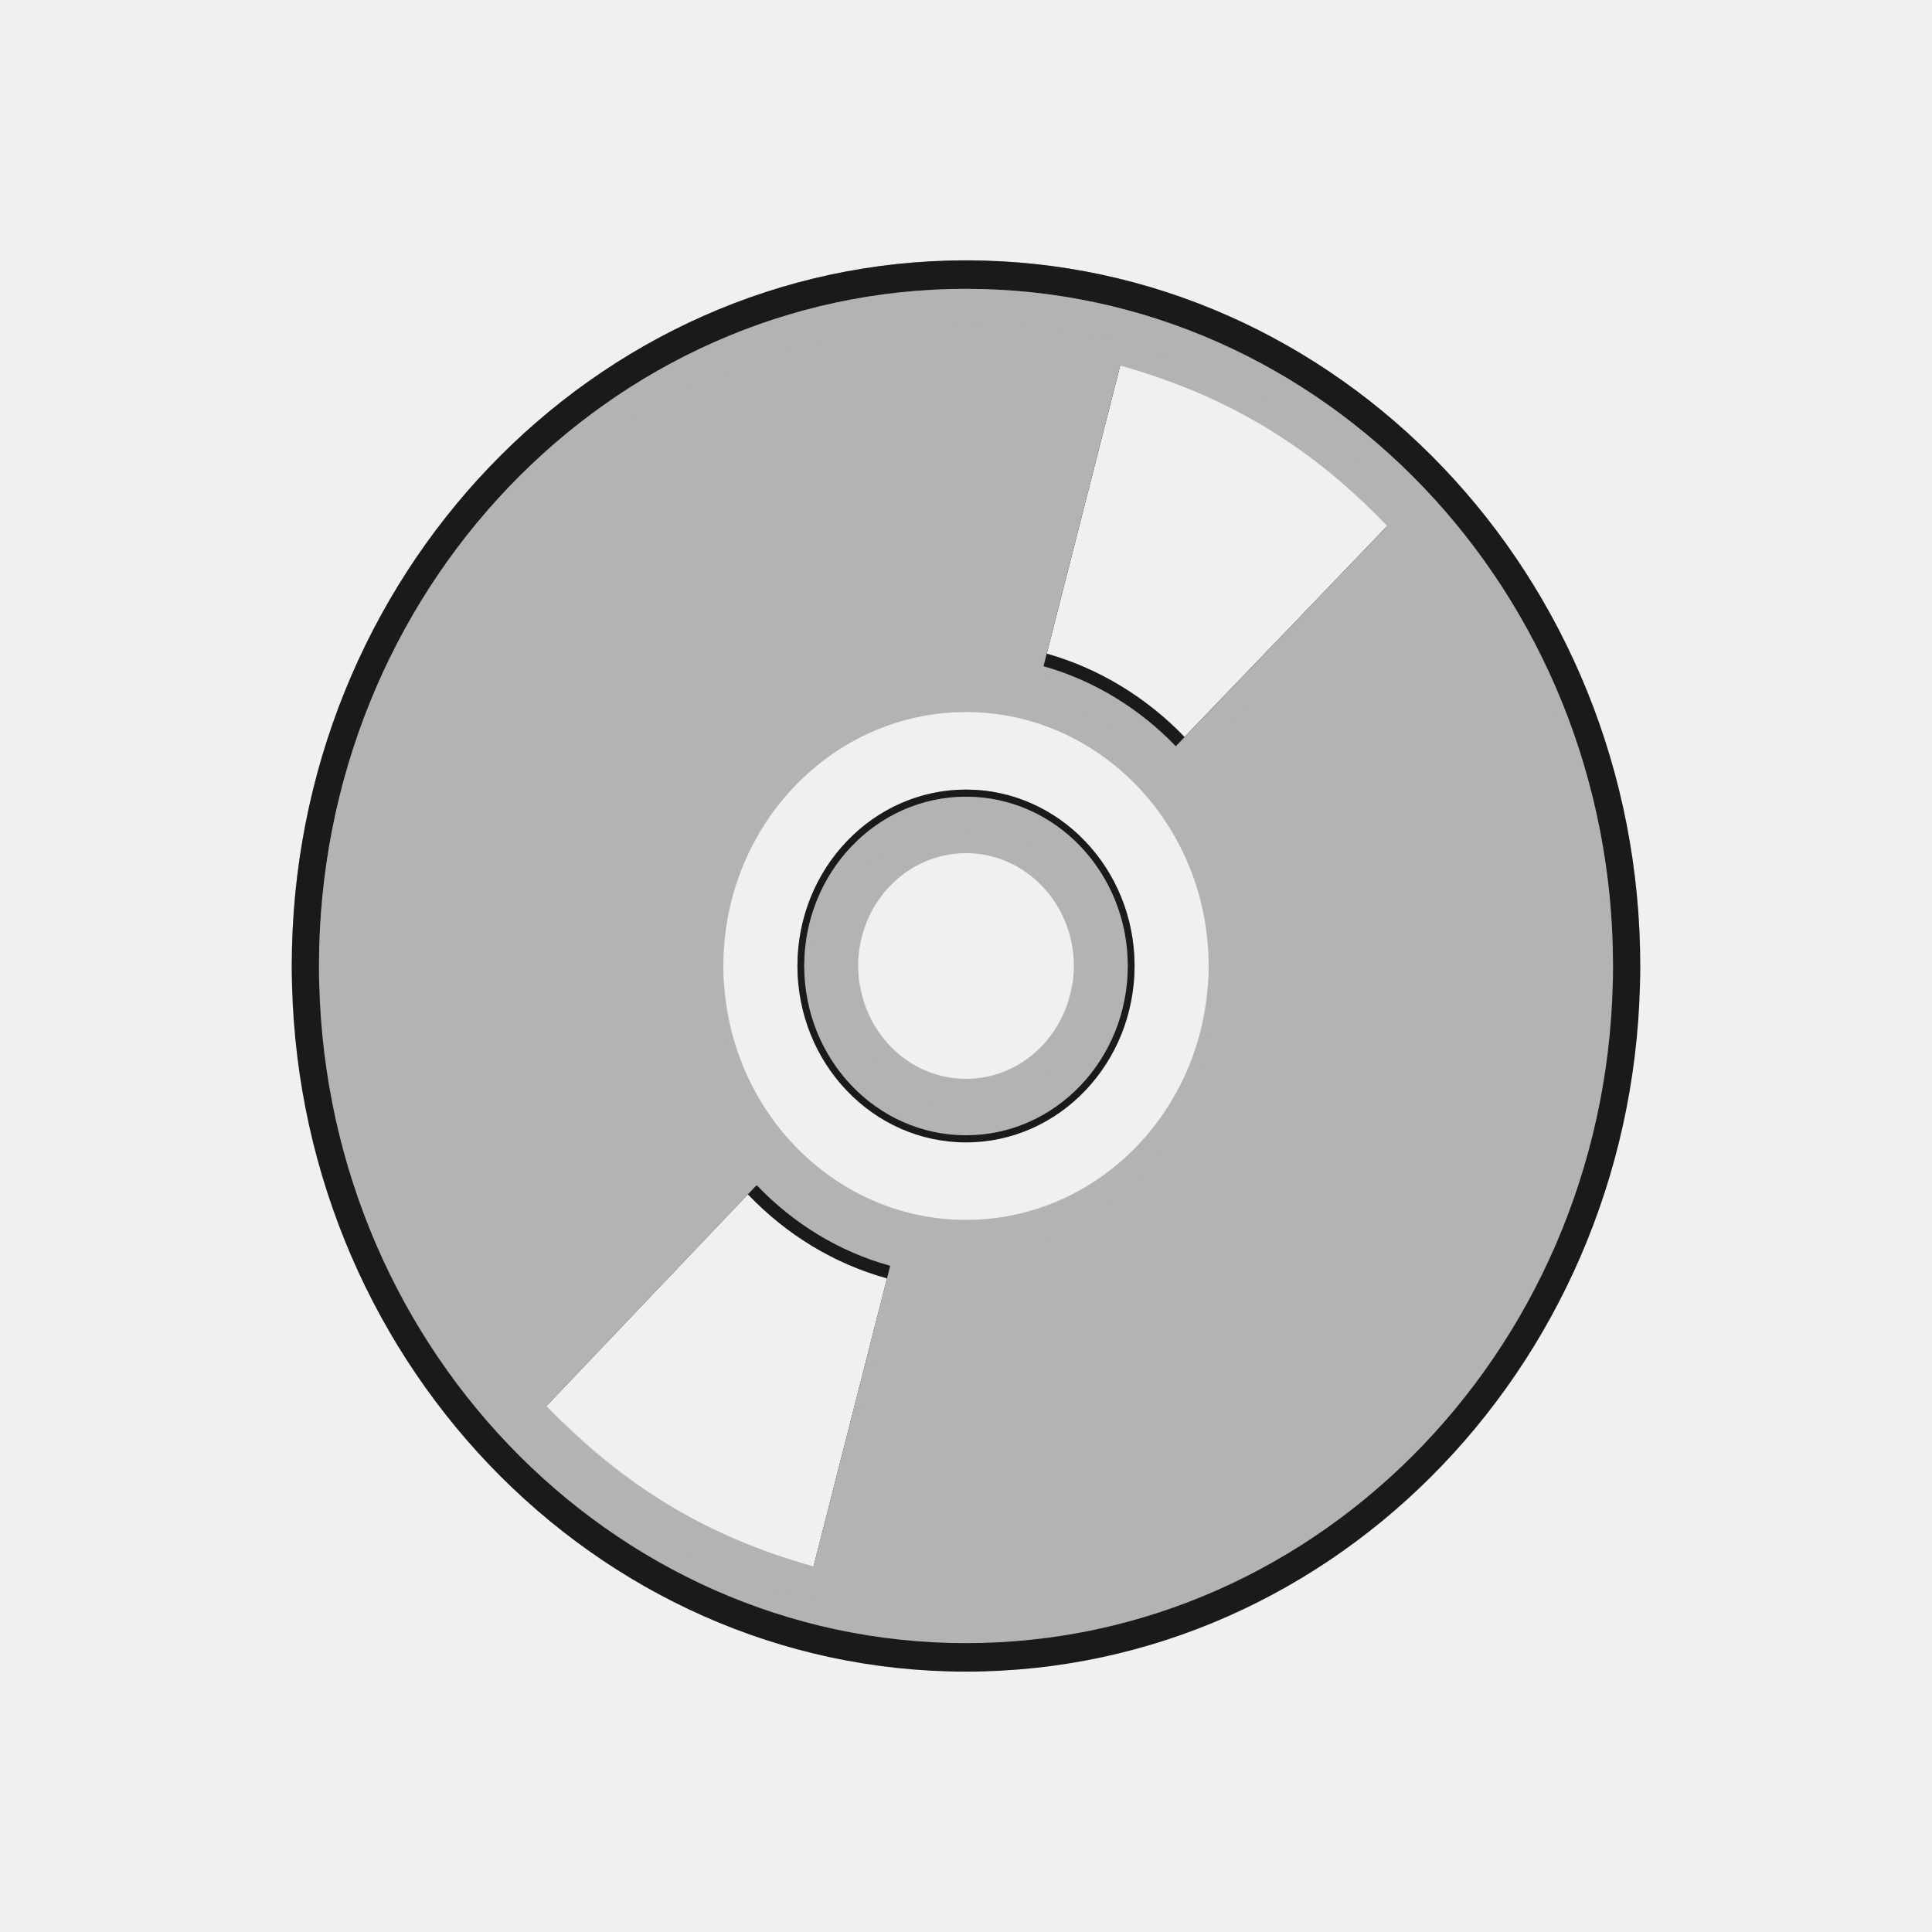
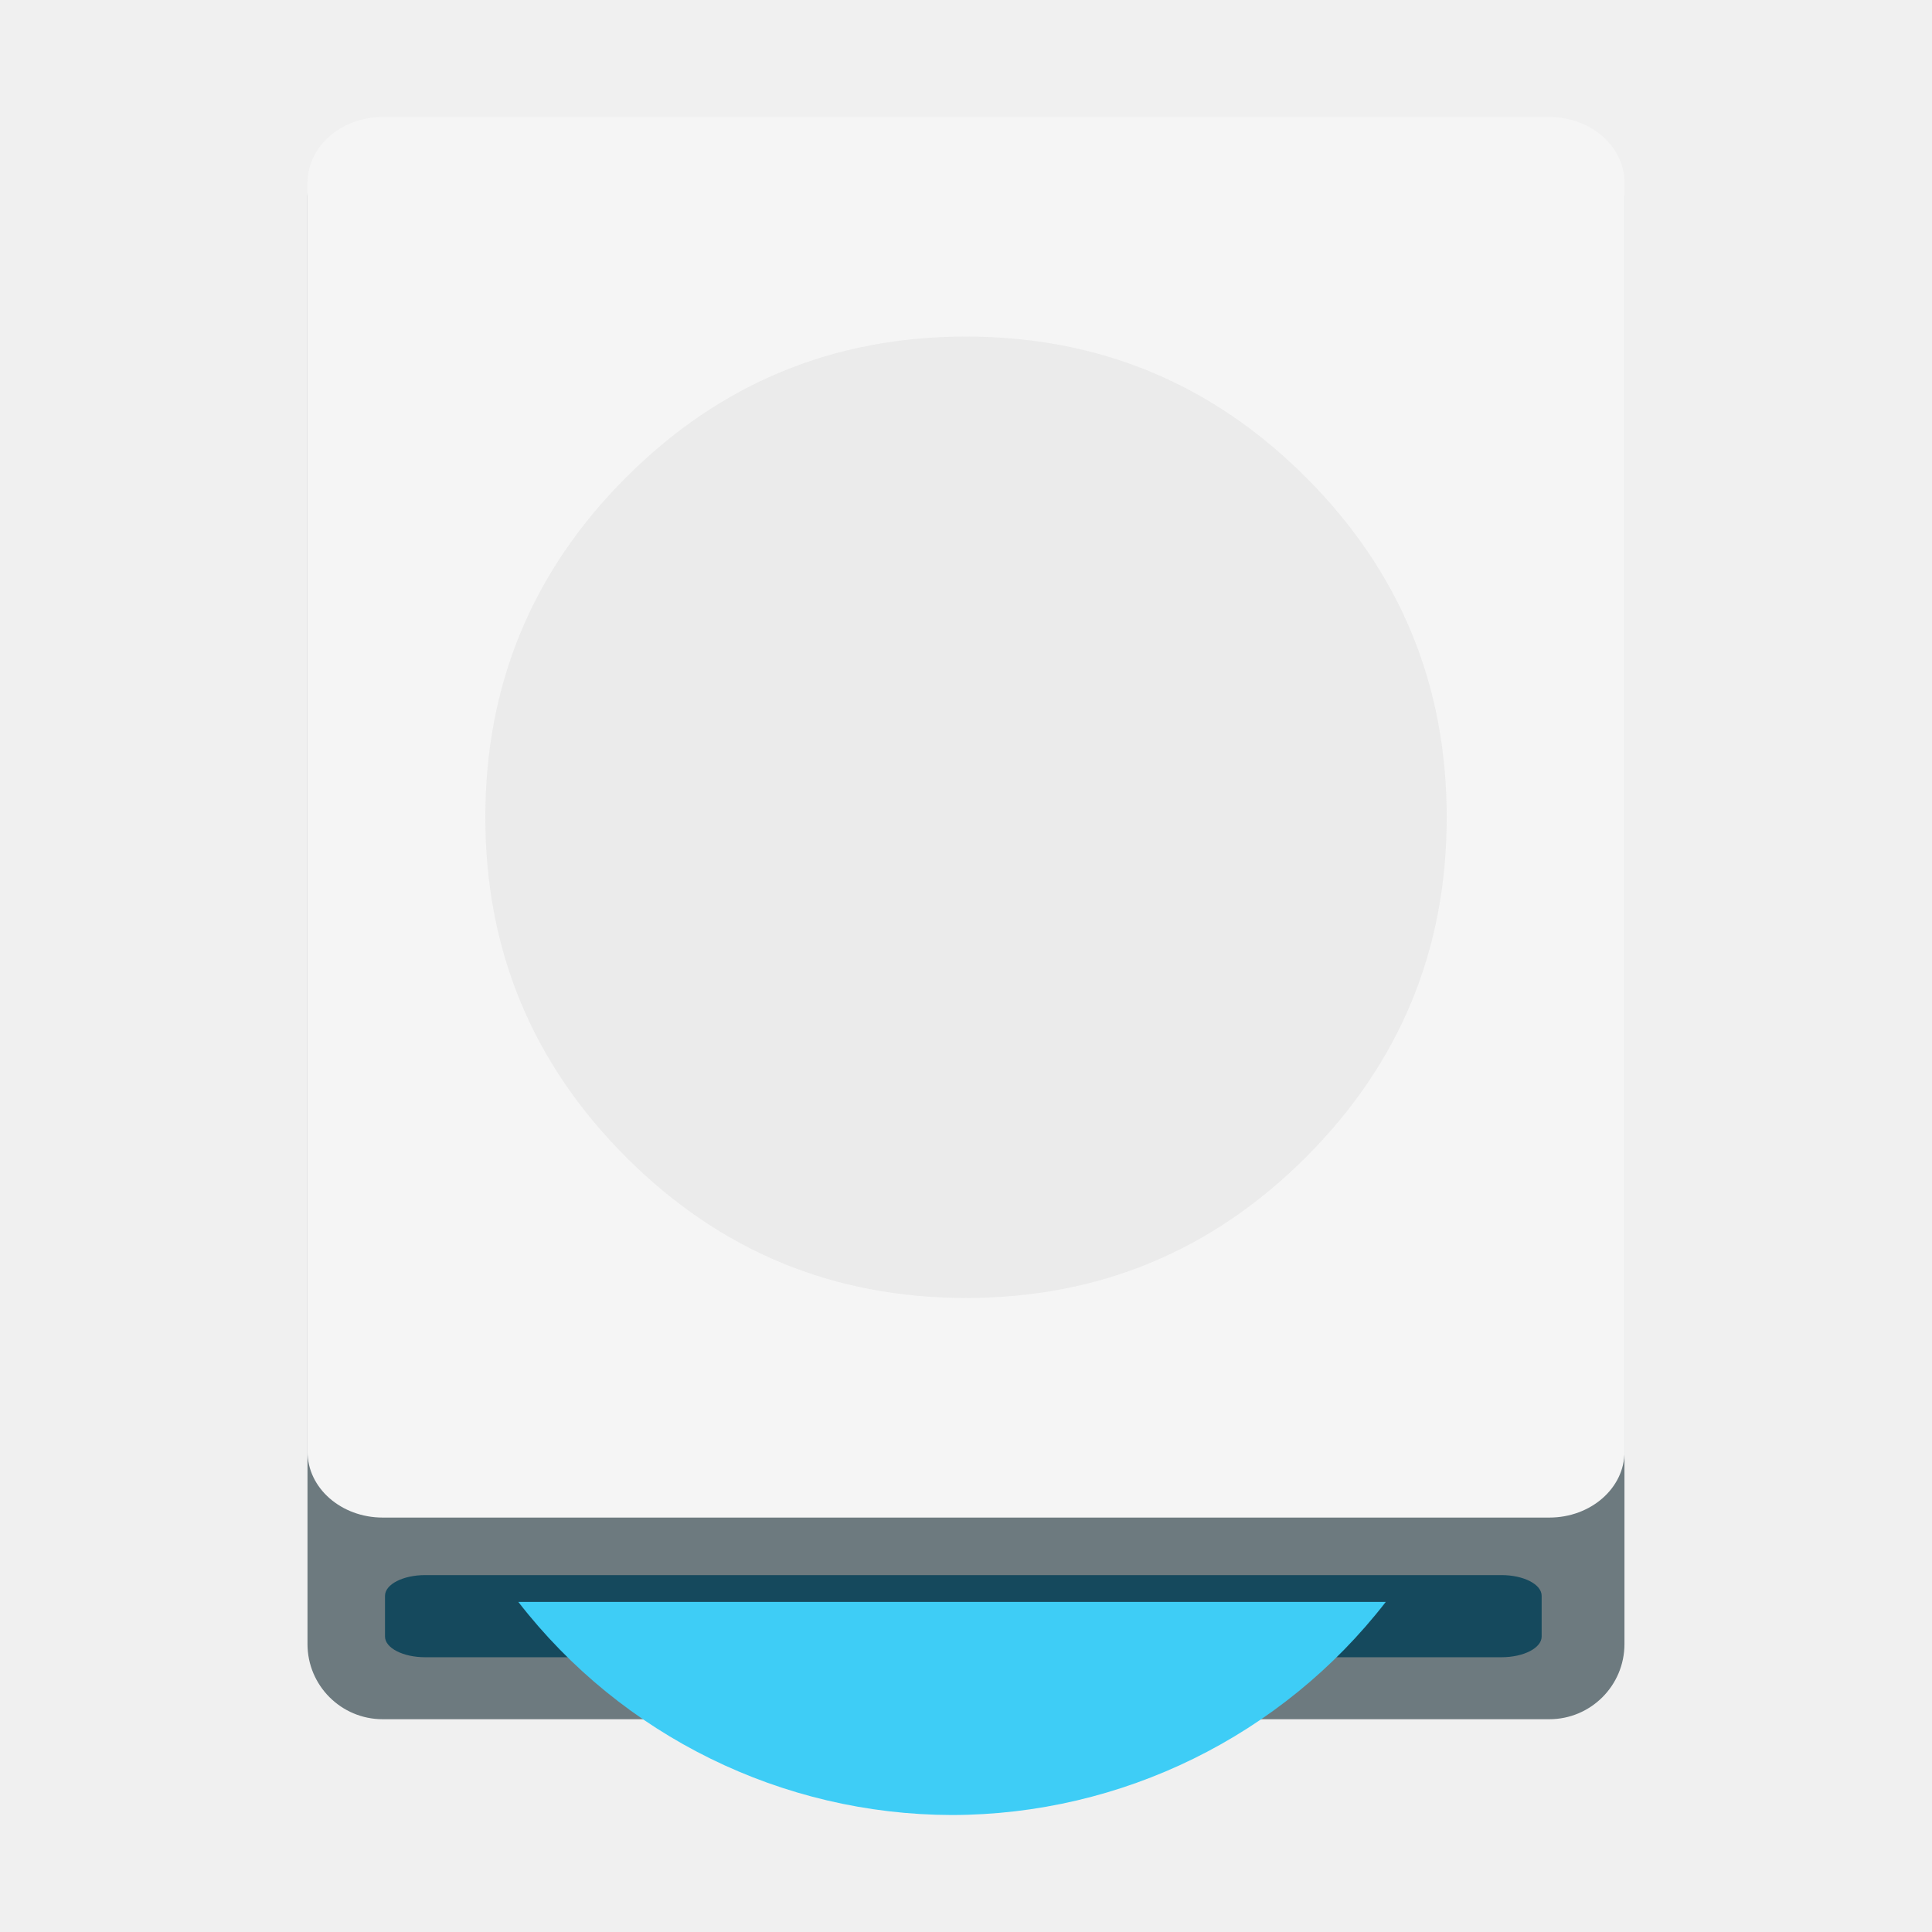
- <svg xmlns="http://www.w3.org/2000/svg" xmlns:xlink="http://www.w3.org/1999/xlink" version="1.0" width="96" height="96" id="svg2408">
-   <defs id="defs2410">
-     <linearGradient id="linearGradient3733">
-       <stop id="stop3735" style="stop-color:#ffbf67;stop-opacity:1" offset="0" />
-       <stop id="stop3737" style="stop-color:#c70000;stop-opacity:1" offset="1" />
-     </linearGradient>
-     <linearGradient id="linearGradient4327">
-       <stop id="stop4329" style="stop-color:#f0f0f0;stop-opacity:1" offset="0" />
-       <stop id="stop4331" style="stop-color:#b4b4b4;stop-opacity:1" offset="1" />
-     </linearGradient>
-     <linearGradient id="linearGradient4225">
-       <stop id="stop4227" style="stop-color:#000000;stop-opacity:1" offset="0" />
-       <stop id="stop4229" style="stop-color:#484848;stop-opacity:1" offset="1" />
-     </linearGradient>
-     <linearGradient id="linearGradient3322">
-       <stop id="stop3324" style="stop-color:#7a7a7a;stop-opacity:1" offset="0" />
-       <stop id="stop3326" style="stop-color:#f9f9f9;stop-opacity:1" offset="0.203" />
-       <stop id="stop3328" style="stop-color:#c9c9c9;stop-opacity:1" offset="0.43" />
-       <stop id="stop3330" style="stop-color:#dedede;stop-opacity:0" offset="1" />
-     </linearGradient>
-     <linearGradient id="linearGradient3448">
-       <stop id="stop3450" style="stop-color:#000000;stop-opacity:1" offset="0" />
-       <stop id="stop3452" style="stop-color:#000000;stop-opacity:0" offset="1" />
-     </linearGradient>
-     <linearGradient id="linearGradient3376">
-       <stop id="stop3378" style="stop-color:#767676;stop-opacity:1" offset="0" />
-       <stop id="stop3380" style="stop-color:#fdfdfd;stop-opacity:1" offset="1" />
-     </linearGradient>
-     <linearGradient id="linearGradient3273">
-       <stop id="stop3275" style="stop-color:#7a7a7a;stop-opacity:1" offset="0" />
-       <stop id="stop3281" style="stop-color:#f9f9f9;stop-opacity:1" offset="0.146" />
-       <stop id="stop3283" style="stop-color:#c9c9c9;stop-opacity:1" offset="0.373" />
-       <stop id="stop3277" style="stop-color:#dedede;stop-opacity:0" offset="1" />
-     </linearGradient>
-     <linearGradient id="linearGradient3220">
-       <stop id="stop3222" style="stop-color:#ffffff;stop-opacity:1" offset="0" />
-       <stop id="stop3224" style="stop-color:#bfbfbf;stop-opacity:0" offset="1" />
-     </linearGradient>
-     <linearGradient id="linearGradient3173">
-       <stop id="stop3175" style="stop-color:#e6e6e6;stop-opacity:1" offset="0" />
-       <stop id="stop3189" style="stop-color:#c3c3c3;stop-opacity:1" offset="0.26" />
-       <stop id="stop3187" style="stop-color:#b9b9b9;stop-opacity:1" offset="0.492" />
-       <stop id="stop3191" style="stop-color:#c8c8c8;stop-opacity:1" offset="0.759" />
-       <stop id="stop3177" style="stop-color:#e6e6e6;stop-opacity:1" offset="1" />
-     </linearGradient>
-     <linearGradient x1="45.448" y1="92.54" x2="45.448" y2="7.017" id="ButtonShadow" gradientUnits="userSpaceOnUse" gradientTransform="scale(1.005865,0.994169)">
-       <stop id="stop3750" style="stop-color:#000000;stop-opacity:1" offset="0" />
-       <stop id="stop3752" style="stop-color:#000000;stop-opacity:0.588" offset="1" />
-     </linearGradient>
-     <linearGradient id="linearGradient3737">
-       <stop id="stop3739" style="stop-color:#ffffff;stop-opacity:1" offset="0" />
-       <stop id="stop3741" style="stop-color:#ffffff;stop-opacity:0" offset="1" />
-     </linearGradient>
-     <filter x="-0.295" y="-0.462" width="1.59" height="1.923" color-interpolation-filters="sRGB" id="filter3179">
-       <feGaussianBlur id="feGaussianBlur3181" stdDeviation="6.696" />
-     </filter>
-     <filter color-interpolation-filters="sRGB" id="filter3174">
-       <feGaussianBlur id="feGaussianBlur3176" stdDeviation="1.71" />
-     </filter>
-     <linearGradient x1="36.357" y1="6" x2="36.357" y2="63.893" id="linearGradient3188" xlink:href="#linearGradient3737" gradientUnits="userSpaceOnUse" />
-     <linearGradient x1="-1.857" y1="86.214" x2="88" y2="8.607" id="linearGradient3179" xlink:href="#linearGradient3173" gradientUnits="userSpaceOnUse" />
-     <linearGradient x1="6" y1="77.094" x2="32" y2="77.094" id="linearGradient3279" xlink:href="#linearGradient3322" gradientUnits="userSpaceOnUse" />
-     <linearGradient x1="6" y1="77.094" x2="32.031" y2="77.094" id="linearGradient3287" xlink:href="#linearGradient3273" gradientUnits="userSpaceOnUse" gradientTransform="matrix(-1,0,0,1,96.03061,0)" />
-     <linearGradient x1="6" y1="75.5" x2="45.219" y2="75.5" id="linearGradient3454" xlink:href="#linearGradient3448" gradientUnits="userSpaceOnUse" gradientTransform="matrix(-1,0,0,1,96,0)" />
-     <linearGradient x1="48" y1="77.094" x2="48" y2="90" id="linearGradient3460" xlink:href="#linearGradient3448" gradientUnits="userSpaceOnUse" />
-     <linearGradient x1="41.042" y1="72" x2="48" y2="19.161" id="linearGradient3517" xlink:href="#linearGradient3737" gradientUnits="userSpaceOnUse" />
-     <linearGradient x1="38.766" y1="73" x2="38.766" y2="-60.296" id="linearGradient3527" xlink:href="#linearGradient3448" gradientUnits="userSpaceOnUse" gradientTransform="matrix(1.027778,0,0,1.05,-0.3055556,-2.65)" />
-     <linearGradient x1="44.325" y1="12" x2="44.325" y2="72.112" id="linearGradient3547" xlink:href="#linearGradient4327" gradientUnits="userSpaceOnUse" />
-     <linearGradient x1="46.811" y1="8.047" x2="46.549" y2="77.872" id="linearGradient3551" xlink:href="#linearGradient3220" gradientUnits="userSpaceOnUse" gradientTransform="matrix(1,0,0,-1,0,84)" />
-     <linearGradient x1="16" y1="85.062" x2="20.179" y2="85.062" id="linearGradient3556" xlink:href="#linearGradient3376" gradientUnits="userSpaceOnUse" />
-     <radialGradient cx="18.089" cy="85.062" r="2.089" fx="18.089" fy="85.062" id="radialGradient3558" xlink:href="#linearGradient3733" gradientUnits="userSpaceOnUse" gradientTransform="matrix(1,0,0,1.004274,0,-0.3635233)" />
-     <linearGradient x1="67.071" y1="80" x2="67.071" y2="88.011" id="linearGradient4231" xlink:href="#linearGradient4225" gradientUnits="userSpaceOnUse" gradientTransform="translate(-2,0)" />
-     <linearGradient x1="67.071" y1="80" x2="67.071" y2="88.011" id="linearGradient4239" xlink:href="#linearGradient3737" gradientUnits="userSpaceOnUse" />
-     <clipPath id="clipPath3306">
-       <rect width="72" height="60" rx="4" ry="4" x="12" y="12" id="rect3308" style="fill:#ffffff;fill-opacity:1;fill-rule:nonzero;stroke:none" />
-     </clipPath>
-     <linearGradient x1="15.656" y1="69.394" x2="46.595" y2="39.821" id="linearGradient3540" xlink:href="#linearGradient3220" gradientUnits="userSpaceOnUse" />
-     <filter x="-0.123" y="-0.18" width="1.245" height="1.36" color-interpolation-filters="sRGB" id="filter3642">
-       <feGaussianBlur id="feGaussianBlur3644" stdDeviation="3.178" />
-     </filter>
-     <linearGradient id="linearGradient3767">
-       <stop id="stop3769" style="stop-color:#4d4d4d;stop-opacity:0.707" offset="0" />
-       <stop id="stop3771" style="stop-color:#4d4d4d;stop-opacity:0.252" offset="1" />
-     </linearGradient>
-     <linearGradient x1="32.251" y1="6.132" x2="32.251" y2="90.239" id="linearGradient3721" xlink:href="#ButtonShadow-0" gradientUnits="userSpaceOnUse" gradientTransform="translate(0,-97)" />
-     <linearGradient x1="45.448" y1="92.54" x2="45.448" y2="7.017" id="ButtonShadow-0" gradientUnits="userSpaceOnUse" gradientTransform="matrix(1.005865,0,0,0.994169,100,0)">
-       <stop id="stop3750-8" style="stop-color:#000000;stop-opacity:1" offset="0" />
-       <stop id="stop3752-5" style="stop-color:#000000;stop-opacity:0.588" offset="1" />
-     </linearGradient>
-     <linearGradient x1="32.251" y1="6.132" x2="32.251" y2="90.239" id="linearGradient3725" xlink:href="#ButtonShadow-0" gradientUnits="userSpaceOnUse" gradientTransform="matrix(1.02381,0,0,1.011905,-1.142857,-98.07143)" />
-     <linearGradient x1="32.251" y1="6.132" x2="32.251" y2="90.239" id="linearGradient3772" xlink:href="#ButtonShadow-0" gradientUnits="userSpaceOnUse" gradientTransform="matrix(1.02381,0,0,1.011905,-1.142857,-98.07143)" />
-     <linearGradient x1="32.251" y1="6.132" x2="32.251" y2="90.239" id="linearGradient3780" xlink:href="#ButtonShadow-0" gradientUnits="userSpaceOnUse" gradientTransform="matrix(1.02381,0,0,1.011905,-1.142857,-98.07143)" />
-     <linearGradient x1="32.251" y1="6.132" x2="32.251" y2="90.239" id="linearGradient3039" xlink:href="#ButtonShadow-0" gradientUnits="userSpaceOnUse" gradientTransform="matrix(1.02381,0,0,1.011905,-1.142857,-98.07143)" />
-     <linearGradient x1="50" y1="62" x2="50" y2="20" id="linearGradient3949" xlink:href="#linearGradient3767" gradientUnits="userSpaceOnUse" />
-     <clipPath id="clipPath3980">
-       <path d="m -84,12 c -2.216,0 -4,1.784 -4,4 l 0,52 c 0,2.216 1.784,4 4,4 l 64,0 c 2.216,0 4,-1.784 4,-4 l 0,-52 c 0,-2.216 -1.784,-4 -4,-4 l -64,0 z m 32,8 c 8.414,0 15.809,3.797 20.094,9.531 l -3.719,1.875 -11.719,5.906 A 1.194,1.194 0 0 0 -47.562,37.5 c -1.096,-1.066 -2.668,-1.75 -4.438,-1.75 -3.314,0 -6,2.351 -6,5.25 0,2.899 2.686,5.25 6,5.25 1.752,0 3.312,-0.67 4.406,-1.719 a 1.194,1.194 0 0 0 0.25,0.156 l 11.719,5.906 3.719,1.875 C -36.191,58.203 -43.586,62 -52,62 -65.255,62 -76,52.598 -76,41 -76,29.402 -65.255,20 -52,20 z m 23.781,10.5 c 4.287,6.497 4.287,14.503 0,21 l -3.875,-1.969 L -43.812,43.625 C -43.302,42.853 -43,41.956 -43,41 c 0,-0.956 -0.302,-1.853 -0.812,-2.625 l 11.719,-5.906 3.875,-1.969 z" id="path3982" style="opacity:0.2;fill:#803300;fill-opacity:1;fill-rule:nonzero;stroke:none;display:inline" />
-     </clipPath>
-     <filter x="-0.219" y="-0.266" width="1.438" height="1.531" color-interpolation-filters="sRGB" id="filter3988">
-       <feGaussianBlur id="feGaussianBlur3990" stdDeviation="4.65" />
-     </filter>
-     <linearGradient xlink:href="#linearGradient4225-5" id="linearGradient3145" gradientUnits="userSpaceOnUse" gradientTransform="translate(8.715916,1.758811)" x1="46.178" y1="80" x2="46.178" y2="84.029" />
-     <linearGradient id="linearGradient4225-5">
-       <stop id="stop4227-2" style="stop-color:#000000;stop-opacity:1" offset="0" />
-       <stop id="stop4229-0" style="stop-color:#484848;stop-opacity:1" offset="1" />
-     </linearGradient>
-     <linearGradient x1="52.929" y1="60" x2="52.929" y2="19.987" id="linearGradient3381" xlink:href="#linearGradient3767-9" gradientUnits="userSpaceOnUse" gradientTransform="translate(0,2.5000001e-6)" />
-     <linearGradient id="linearGradient3767-9">
-       <stop id="stop3769-1" style="stop-color:#4d4d4d;stop-opacity:0.707" offset="0" />
-       <stop id="stop3771-0" style="stop-color:#4d4d4d;stop-opacity:0.252" offset="1" />
-     </linearGradient>
-   </defs>
-   <g id="layer2" style="display:none">
-     <rect width="86" height="85" rx="6" ry="6" x="5" y="7" id="rect3745" style="opacity:0.9;fill:url(#ButtonShadow);fill-opacity:1;fill-rule:nonzero;stroke:none;filter:url(#filter3174)" />
-   </g>
-   <g style="fill:#1a1a1a;display:inline" id="g3074" transform="matrix(1.395903,0,0,1.75313,-19.00337,-22.12518)">
-     <path style="fill:#1a1a1a;fill-opacity:1;fill-rule:nonzero;stroke:none" id="path3076" d="m 48,20 c -13.248,0 -24,8.96 -24,20 0,11.04 10.752,20 24,20 13.248,10e-7 24,-8.96 24,-20 C 72,28.96 61.248,20 48,20 z m 5.719,2.266 c 3.916,0.874 7.039,2.35 9.906,4.74 l -7.844,6.51 C 54.441,32.399 52.759,31.569 50.875,31.146 l 2.844,-8.88 z M 48,32.5 c 4.968,-10e-7 9,3.36 9,7.5 -10e-7,4.14 -4.032,7.5 -9,7.5 -4.968,10e-7 -9,-3.36 -9,-7.5 10e-7,-4.14 4.032,-7.5 9,-7.5 z m 0,2.5 c -3.312,-10e-7 -6,2.24 -6,5 0,2.76 2.688,5 6,5 3.312,10e-7 6,-2.24 6,-5 0,-2.76 -2.688,-5 -6,-5 z m 0,1.667 c 2.208,0 4,1.493 4,3.333 0,1.84 -1.792,3.333 -4,3.333 C 45.792,43.333 44,41.84 44,40 c 10e-7,-1.84 1.792,-3.333 4,-3.333 z m -7.781,9.818 0.031,0 c 1.352,1.122 3.037,1.952 4.938,2.37 l -2.844,8.88 c -3.916,-0.875 -7.039,-2.35 -9.906,-4.74 l 7.781,-6.51 z" />
-     <path style="opacity:0.4;fill:#1a1a1a;fill-opacity:1;fill-rule:nonzero;stroke:none" id="path3078" d="m 48,20 c -13.248,0 -24,8.96 -24,20 0,0.167 -0.005,0.334 0,0.5 C 24.319,29.691 34.953,21 48,21 61.047,21 71.681,29.691 72,40.5 72.005,40.334 72,40.167 72,40 72,28.96 61.248,20 48,20 z M 63,27.531 55.781,33.5 c -1.271,-1.059 -2.859,-1.809 -4.625,-2.25 L 50.875,32.156 c 1.884,0.423 3.566,1.227 4.906,2.344 L 63.625,28 C 63.422,27.831 63.205,27.691 63,27.531 z M 48,35 c -3.312,-10e-7 -6,2.24 -6,5 0,0.172 0.011,0.332 0.031,0.5 C 42.339,37.98 44.895,36 48,36 c 3.105,0 5.661,1.98 5.969,4.5 C 53.989,40.332 54,40.172 54,40 54,37.24 51.312,35 48,35 z m -8.969,5.5 C 39.019,40.663 39,40.834 39,41 c 0,4.14 4.032,7.5 9,7.5 4.968,0 9,-3.36 9,-7.5 0,-0.166 -0.019,-0.337 -0.031,-0.5 -0.305,3.91 -4.2,7 -8.969,7 -4.769,10e-7 -8.664,-3.09 -8.969,-7 z m 5.031,0 C 44.031,40.668 44,40.825 44,41 c 0,1.84 1.792,3.344 4,3.344 2.208,0 4,-1.504 4,-3.344 0,-0.175 -0.031,-0.332 -0.062,-0.5 -0.297,1.596 -1.939,2.844 -3.938,2.844 -1.998,-2e-6 -3.641,-1.248 -3.938,-2.844 z m 0.844,9.25 -2.562,8 C 38.704,56.937 35.763,55.571 33.062,53.469 L 32.438,54 c 2.867,2.389 5.99,3.876 9.906,4.75 L 45.188,49.844 C 45.089,49.822 45.004,49.774 44.906,49.75 z" />
-   </g>
-   <g transform="matrix(1.339551,0,0,1.682356,-16.29847,-19.29425)" id="layer4-4" style="fill:#b3b3b3;display:inline">
-     <path d="m 48,20 c -13.248,0 -24,8.96 -24,20 0,11.04 10.752,20 24,20 13.248,10e-7 24,-8.96 24,-20 C 72,28.96 61.248,20 48,20 z m 5.719,2.266 c 3.916,0.874 7.039,2.35 9.906,4.74 l -7.844,6.51 C 54.441,32.399 52.759,31.569 50.875,31.146 l 2.844,-8.88 z M 48,32.5 c 4.968,-10e-7 9,3.36 9,7.5 -10e-7,4.14 -4.032,7.5 -9,7.5 -4.968,10e-7 -9,-3.36 -9,-7.5 10e-7,-4.14 4.032,-7.5 9,-7.5 z m 0,2.5 c -3.312,-10e-7 -6,2.24 -6,5 0,2.76 2.688,5 6,5 3.312,10e-7 6,-2.24 6,-5 0,-2.76 -2.688,-5 -6,-5 z m 0,1.667 c 2.208,0 4,1.493 4,3.333 0,1.84 -1.792,3.333 -4,3.333 C 45.792,43.333 44,41.84 44,40 c 10e-7,-1.84 1.792,-3.333 4,-3.333 z m -7.781,9.818 0.031,0 c 1.352,1.122 3.037,1.952 4.938,2.37 l -2.844,8.88 c -3.916,-0.875 -7.039,-2.35 -9.906,-4.74 l 7.781,-6.51 z" id="path3340" style="fill:#b3b3b3;fill-opacity:1;fill-rule:nonzero;stroke:none" />
-     <path d="m 48,20 c -13.248,0 -24,8.96 -24,20 0,0.167 -0.005,0.334 0,0.5 C 24.319,29.691 34.953,21 48,21 61.047,21 71.681,29.691 72,40.5 72.005,40.334 72,40.167 72,40 72,28.96 61.248,20 48,20 z M 63,27.531 55.781,33.5 c -1.271,-1.059 -2.859,-1.809 -4.625,-2.25 L 50.875,32.156 c 1.884,0.423 3.566,1.227 4.906,2.344 L 63.625,28 C 63.422,27.831 63.205,27.691 63,27.531 z M 48,35 c -3.312,-10e-7 -6,2.24 -6,5 0,0.172 0.011,0.332 0.031,0.5 C 42.339,37.98 44.895,36 48,36 c 3.105,0 5.661,1.98 5.969,4.5 C 53.989,40.332 54,40.172 54,40 54,37.24 51.312,35 48,35 z m -8.969,5.5 C 39.019,40.663 39,40.834 39,41 c 0,4.14 4.032,7.5 9,7.5 4.968,0 9,-3.36 9,-7.5 0,-0.166 -0.019,-0.337 -0.031,-0.5 -0.305,3.91 -4.2,7 -8.969,7 -4.769,10e-7 -8.664,-3.09 -8.969,-7 z m 5.031,0 C 44.031,40.668 44,40.825 44,41 c 0,1.84 1.792,3.344 4,3.344 2.208,0 4,-1.504 4,-3.344 0,-0.175 -0.031,-0.332 -0.062,-0.5 -0.297,1.596 -1.939,2.844 -3.938,2.844 -1.998,-2e-6 -3.641,-1.248 -3.938,-2.844 z m 0.844,9.25 -2.562,8 C 38.704,56.937 35.763,55.571 33.062,53.469 L 32.438,54 c 2.867,2.389 5.99,3.876 9.906,4.75 L 45.188,49.844 C 45.089,49.822 45.004,49.774 44.906,49.75 z" id="path3383" style="opacity:0.4;fill:#b3b3b3;fill-opacity:1;fill-rule:nonzero;stroke:none" />
-   </g>
+ <svg xmlns="http://www.w3.org/2000/svg" id="Drive-Internal" version="1.1" style="image-rendering:optimizeSpeed" x="0px" y="0px" width="512" height="512" viewBox="0 0 512 512" enable-background="new 0 0 1024 1024">
+   <defs transform="matrix(1 0 0 1 0 0) " id="defs3" />
+   <rect style="opacity:1;fill:#6d7a7f;fill-opacity:1;stroke:none;stroke-width:0;stroke-linecap:butt;stroke-linejoin:miter;stroke-miterlimit:4;stroke-dasharray:none;stroke-dashoffset:0;stroke-opacity:1;image-rendering:optimizeSpeed" id="rect5752-11" width="349.008" height="423.477" x="81.49" y="32.134" ry="19.921" rx="19.921" />
+   <rect style="opacity:1;fill:#15495d;fill-opacity:1;stroke:none;stroke-width:0;stroke-linecap:butt;stroke-linejoin:miter;stroke-miterlimit:4;stroke-dasharray:none;stroke-dashoffset:0;stroke-opacity:1;image-rendering:optimizeSpeed" id="rect6297-3" width="306.521" height="21.768" x="102.032" y="417.417" ry="5.477" rx="10.647" />
+   <rect style="opacity:1;fill:#f5f5f5;fill-opacity:1;stroke:none;stroke-width:0;stroke-linecap:butt;stroke-linejoin:miter;stroke-miterlimit:4;stroke-dasharray:none;stroke-dashoffset:0;stroke-opacity:1;image-rendering:optimizeSpeed" id="rect5752-1-3" width="349.008" height="371.171" x="81.501" y="31" ry="17.46" rx="19.921" />
+   <path id="path6-7" d="m 346.087,306.667 q 37.309,-37.309 37.309,-90.082 c 0,-35.19 -12.428,-65.202 -37.309,-90.082 -24.88,-24.88 -54.892,-37.309 -90.082,-37.309 -35.19,0 -65.202,12.428 -90.082,37.309 -24.88,24.88 -37.309,54.892 -37.309,90.082 0,35.19 12.428,65.202 37.309,90.082 24.88,24.88 54.892,37.309 90.082,37.309 35.19,0 65.202,-12.428 90.082,-37.309 z" style="fill:#ebebeb;fill-opacity:1;stroke-width:0.471;image-rendering:optimizeSpeed" />
+   <path style="fill:#3ecdf6;fill-opacity:1;fill-rule:nonzero;stroke:none;stroke-width:3.128" d="M 137.363,424.529 A 145.745,145.745 0 0 0 252.268,481 145.745,145.745 0 0 0 367.245,424.529 l -229.881,0 z" id="path5993" />
</svg>
